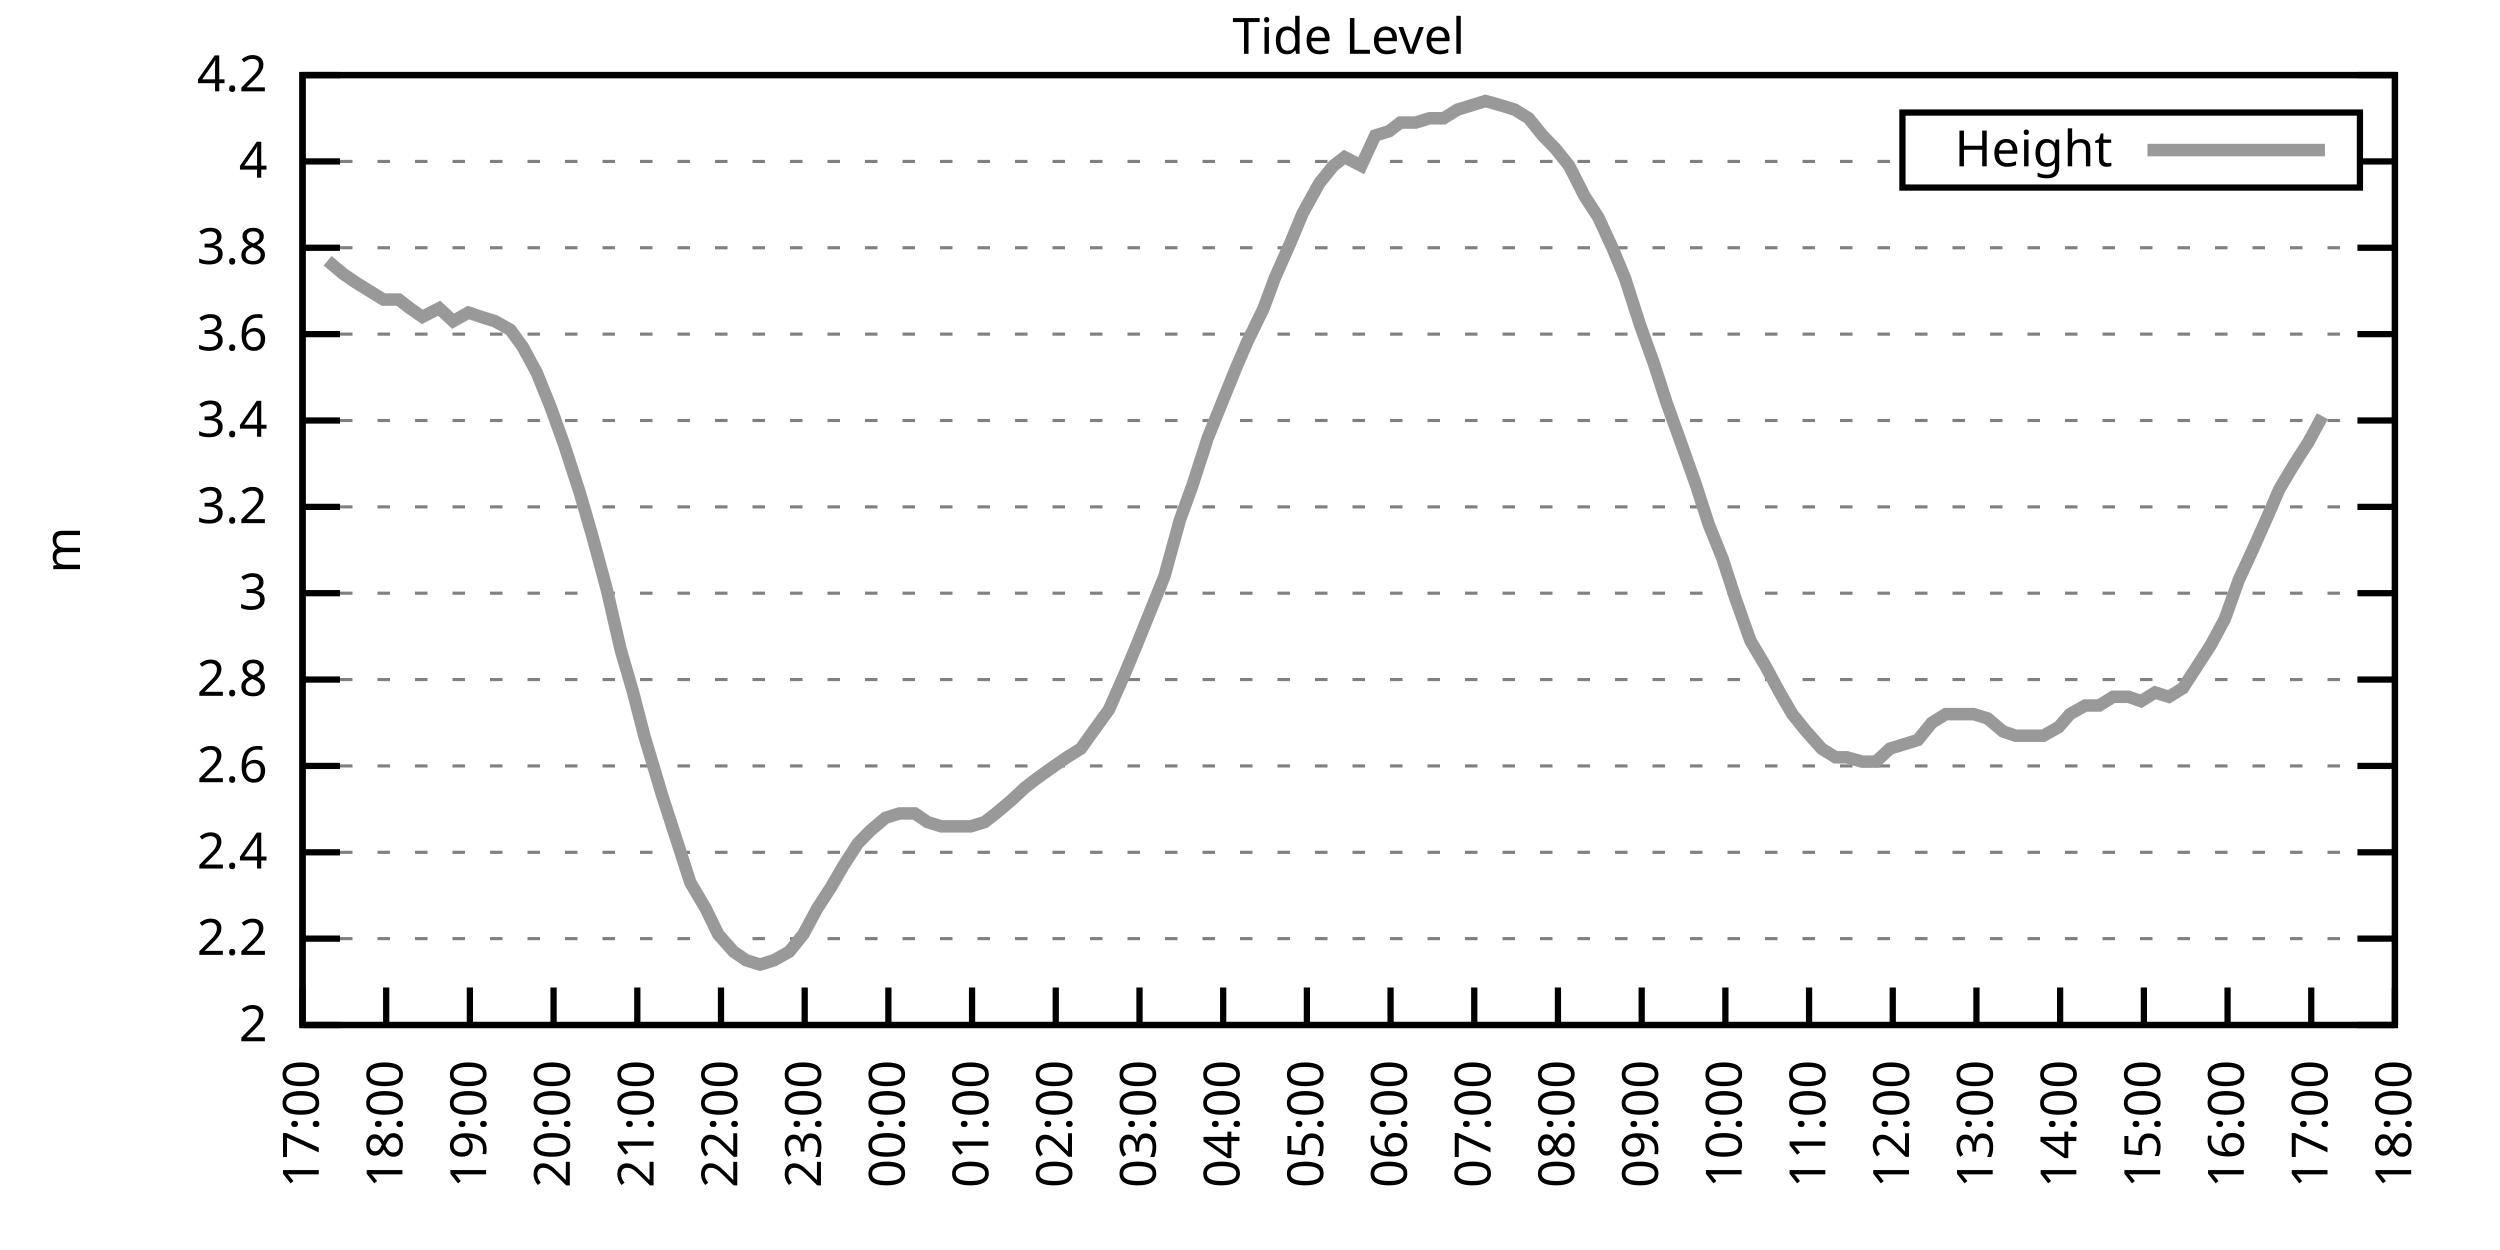
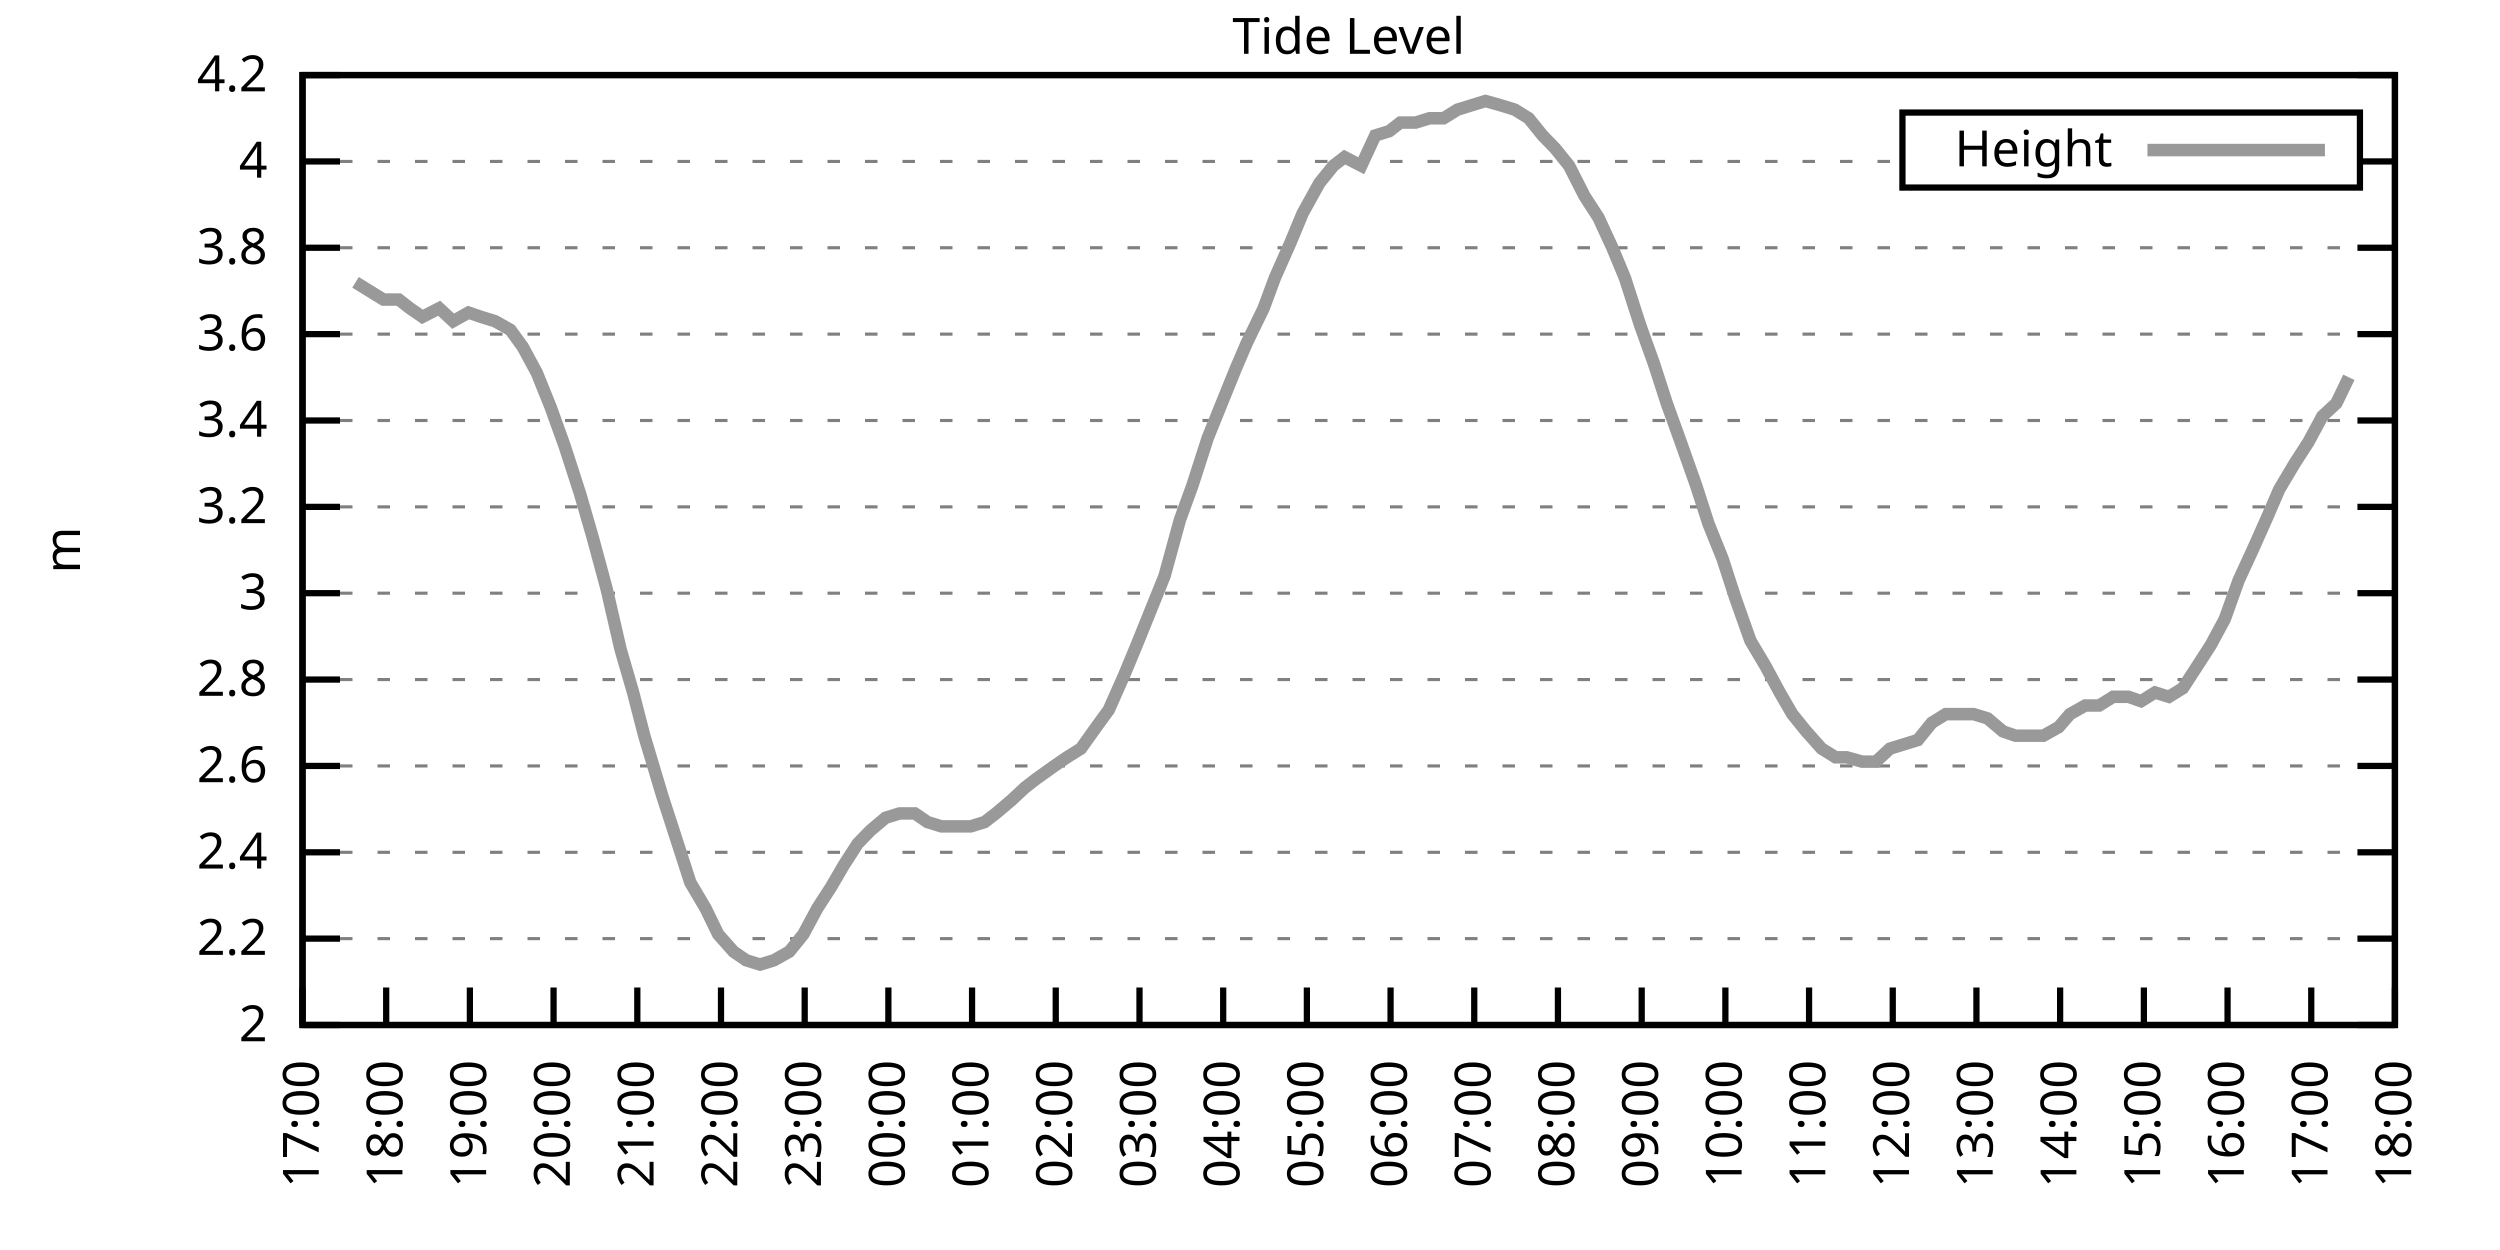
<svg xmlns="http://www.w3.org/2000/svg" xmlns:xlink="http://www.w3.org/1999/xlink" width="400" height="200" viewBox="0 0 400 200">
  <g id="gnuplot_canvas">
    <rect x="0" y="0" width="400" height="200" fill="none" />
    <defs>
      <circle id="gpDot" r="0.5" stroke-width="0.5" stroke="currentColor" />
      <path id="gpPt0" stroke-width="0.333" stroke="currentColor" d="M-1,0 h2 M0,-1 v2" />
      <path id="gpPt1" stroke-width="0.333" stroke="currentColor" d="M-1,-1 L1,1 M1,-1 L-1,1" />
      <path id="gpPt2" stroke-width="0.333" stroke="currentColor" d="M-1,0 L1,0 M0,-1 L0,1 M-1,-1 L1,1 M-1,1 L1,-1" />
      <rect id="gpPt3" stroke-width="0.333" stroke="currentColor" x="-1" y="-1" width="2" height="2" />
      <rect id="gpPt4" stroke-width="0.333" stroke="currentColor" fill="currentColor" x="-1" y="-1" width="2" height="2" />
      <circle id="gpPt5" stroke-width="0.333" stroke="currentColor" cx="0" cy="0" r="1" />
      <use xlink:href="#gpPt5" id="gpPt6" fill="currentColor" stroke="none" />
      <path id="gpPt7" stroke-width="0.333" stroke="currentColor" d="M0,-1.33 L-1.33,0.67 L1.33,0.67 z" />
      <use xlink:href="#gpPt7" id="gpPt8" fill="currentColor" stroke="none" />
      <use xlink:href="#gpPt7" id="gpPt9" stroke="currentColor" transform="rotate(180)" />
      <use xlink:href="#gpPt9" id="gpPt10" fill="currentColor" stroke="none" />
      <use xlink:href="#gpPt3" id="gpPt11" stroke="currentColor" transform="rotate(45)" />
      <use xlink:href="#gpPt11" id="gpPt12" fill="currentColor" stroke="none" />
      <path id="gpPt13" stroke-width="0.333" stroke="currentColor" d="M0,1.330 L1.265,0.411 L0.782,-1.067 L-0.782,-1.076 L-1.265,0.411 z" />
      <use xlink:href="#gpPt13" id="gpPt14" fill="currentColor" stroke="none" />
      <filter id="textbox" filterUnits="objectBoundingBox" x="0" y="0" height="1" width="1">
        <feFlood flood-color="white" flood-opacity="1" result="bgnd" />
        <feComposite in="SourceGraphic" in2="bgnd" operator="atop" />
      </filter>
      <filter id="greybox" filterUnits="objectBoundingBox" x="0" y="0" height="1" width="1">
        <feFlood flood-color="lightgrey" flood-opacity="1" result="grey" />
        <feComposite in="SourceGraphic" in2="grey" operator="atop" />
      </filter>
    </defs>
    <g fill="none" color="white" stroke="currentColor" stroke-width="1.00" stroke-linecap="butt" stroke-linejoin="miter">
</g>
    <g fill="none" color="black" stroke="currentColor" stroke-width="1.00" stroke-linecap="butt" stroke-linejoin="miter">
      <g stroke="none" shape-rendering="crispEdges">
        <polygon fill="rgb(255, 255, 255)" points="48.40,164.00 383.18,164.00 383.18,12.02 48.40,12.02 " />
      </g>
    </g>
    <g fill="none" color="black" stroke="currentColor" stroke-width="1.00" stroke-linecap="butt" stroke-linejoin="miter">
</g>
    <g fill="none" color="black" stroke="black" stroke-width="0.50" stroke-linecap="butt" stroke-linejoin="miter">
</g>
    <g fill="none" color="gray" stroke="currentColor" stroke-width="0.50" stroke-linecap="butt" stroke-linejoin="miter">
      <path stroke="gray" stroke-dasharray="2,4" class="gridline" d="M48.40,164.00 L383.19,164.00  " />
    </g>
    <g fill="none" color="gray" stroke="gray" stroke-width="1.00" stroke-linecap="butt" stroke-linejoin="miter">
</g>
    <g fill="none" color="black" stroke="currentColor" stroke-width="1.00" stroke-linecap="butt" stroke-linejoin="miter">
      <path stroke="black" d="M48.40,164.00 L54.40,164.00 M383.19,164.00 L377.19,164.00  " />
      <g transform="translate(42.80,166.60)" stroke="none" fill="black" font-family="Sans" font-size="8.00" text-anchor="end">
        <text>
          <tspan font-family="Sans"> 2</tspan>
        </text>
      </g>
    </g>
    <g fill="none" color="black" stroke="currentColor" stroke-width="1.00" stroke-linecap="butt" stroke-linejoin="miter">
</g>
    <g fill="none" color="black" stroke="black" stroke-width="0.50" stroke-linecap="butt" stroke-linejoin="miter">
</g>
    <g fill="none" color="gray" stroke="currentColor" stroke-width="0.50" stroke-linecap="butt" stroke-linejoin="miter">
      <path stroke="gray" stroke-dasharray="2,4" class="gridline" d="M48.40,150.18 L383.19,150.18  " />
    </g>
    <g fill="none" color="gray" stroke="gray" stroke-width="1.00" stroke-linecap="butt" stroke-linejoin="miter">
</g>
    <g fill="none" color="black" stroke="currentColor" stroke-width="1.00" stroke-linecap="butt" stroke-linejoin="miter">
      <path stroke="black" d="M48.40,150.18 L54.40,150.18 M383.19,150.18 L377.19,150.18  " />
      <g transform="translate(42.80,152.78)" stroke="none" fill="black" font-family="Sans" font-size="8.00" text-anchor="end">
        <text>
          <tspan font-family="Sans"> 2.2</tspan>
        </text>
      </g>
    </g>
    <g fill="none" color="black" stroke="currentColor" stroke-width="1.00" stroke-linecap="butt" stroke-linejoin="miter">
</g>
    <g fill="none" color="black" stroke="black" stroke-width="0.50" stroke-linecap="butt" stroke-linejoin="miter">
</g>
    <g fill="none" color="gray" stroke="currentColor" stroke-width="0.50" stroke-linecap="butt" stroke-linejoin="miter">
      <path stroke="gray" stroke-dasharray="2,4" class="gridline" d="M48.40,136.37 L383.19,136.37  " />
    </g>
    <g fill="none" color="gray" stroke="gray" stroke-width="1.00" stroke-linecap="butt" stroke-linejoin="miter">
</g>
    <g fill="none" color="black" stroke="currentColor" stroke-width="1.00" stroke-linecap="butt" stroke-linejoin="miter">
      <path stroke="black" d="M48.40,136.37 L54.40,136.37 M383.19,136.37 L377.19,136.37  " />
      <g transform="translate(42.80,138.97)" stroke="none" fill="black" font-family="Sans" font-size="8.00" text-anchor="end">
        <text>
          <tspan font-family="Sans"> 2.4</tspan>
        </text>
      </g>
    </g>
    <g fill="none" color="black" stroke="currentColor" stroke-width="1.00" stroke-linecap="butt" stroke-linejoin="miter">
</g>
    <g fill="none" color="black" stroke="black" stroke-width="0.50" stroke-linecap="butt" stroke-linejoin="miter">
</g>
    <g fill="none" color="gray" stroke="currentColor" stroke-width="0.50" stroke-linecap="butt" stroke-linejoin="miter">
      <path stroke="gray" stroke-dasharray="2,4" class="gridline" d="M48.40,122.55 L383.19,122.55  " />
    </g>
    <g fill="none" color="gray" stroke="gray" stroke-width="1.00" stroke-linecap="butt" stroke-linejoin="miter">
</g>
    <g fill="none" color="black" stroke="currentColor" stroke-width="1.00" stroke-linecap="butt" stroke-linejoin="miter">
      <path stroke="black" d="M48.40,122.55 L54.40,122.55 M383.19,122.55 L377.19,122.55  " />
      <g transform="translate(42.80,125.15)" stroke="none" fill="black" font-family="Sans" font-size="8.00" text-anchor="end">
        <text>
          <tspan font-family="Sans"> 2.6</tspan>
        </text>
      </g>
    </g>
    <g fill="none" color="black" stroke="currentColor" stroke-width="1.00" stroke-linecap="butt" stroke-linejoin="miter">
</g>
    <g fill="none" color="black" stroke="black" stroke-width="0.50" stroke-linecap="butt" stroke-linejoin="miter">
</g>
    <g fill="none" color="gray" stroke="currentColor" stroke-width="0.50" stroke-linecap="butt" stroke-linejoin="miter">
      <path stroke="gray" stroke-dasharray="2,4" class="gridline" d="M48.40,108.73 L383.19,108.73  " />
    </g>
    <g fill="none" color="gray" stroke="gray" stroke-width="1.00" stroke-linecap="butt" stroke-linejoin="miter">
</g>
    <g fill="none" color="black" stroke="currentColor" stroke-width="1.00" stroke-linecap="butt" stroke-linejoin="miter">
      <path stroke="black" d="M48.40,108.73 L54.40,108.73 M383.19,108.73 L377.19,108.73  " />
      <g transform="translate(42.80,111.33)" stroke="none" fill="black" font-family="Sans" font-size="8.00" text-anchor="end">
        <text>
          <tspan font-family="Sans"> 2.8</tspan>
        </text>
      </g>
    </g>
    <g fill="none" color="black" stroke="currentColor" stroke-width="1.00" stroke-linecap="butt" stroke-linejoin="miter">
</g>
    <g fill="none" color="black" stroke="black" stroke-width="0.50" stroke-linecap="butt" stroke-linejoin="miter">
</g>
    <g fill="none" color="gray" stroke="currentColor" stroke-width="0.50" stroke-linecap="butt" stroke-linejoin="miter">
      <path stroke="gray" stroke-dasharray="2,4" class="gridline" d="M48.40,94.91 L383.19,94.91  " />
    </g>
    <g fill="none" color="gray" stroke="gray" stroke-width="1.00" stroke-linecap="butt" stroke-linejoin="miter">
</g>
    <g fill="none" color="black" stroke="currentColor" stroke-width="1.00" stroke-linecap="butt" stroke-linejoin="miter">
      <path stroke="black" d="M48.40,94.91 L54.40,94.91 M383.19,94.91 L377.19,94.91  " />
      <g transform="translate(42.80,97.51)" stroke="none" fill="black" font-family="Sans" font-size="8.00" text-anchor="end">
        <text>
          <tspan font-family="Sans"> 3</tspan>
        </text>
      </g>
    </g>
    <g fill="none" color="black" stroke="currentColor" stroke-width="1.00" stroke-linecap="butt" stroke-linejoin="miter">
</g>
    <g fill="none" color="black" stroke="black" stroke-width="0.50" stroke-linecap="butt" stroke-linejoin="miter">
</g>
    <g fill="none" color="gray" stroke="currentColor" stroke-width="0.50" stroke-linecap="butt" stroke-linejoin="miter">
      <path stroke="gray" stroke-dasharray="2,4" class="gridline" d="M48.40,81.10 L383.19,81.10  " />
    </g>
    <g fill="none" color="gray" stroke="gray" stroke-width="1.00" stroke-linecap="butt" stroke-linejoin="miter">
</g>
    <g fill="none" color="black" stroke="currentColor" stroke-width="1.00" stroke-linecap="butt" stroke-linejoin="miter">
      <path stroke="black" d="M48.40,81.10 L54.40,81.10 M383.19,81.10 L377.19,81.10  " />
      <g transform="translate(42.80,83.70)" stroke="none" fill="black" font-family="Sans" font-size="8.00" text-anchor="end">
        <text>
          <tspan font-family="Sans"> 3.2</tspan>
        </text>
      </g>
    </g>
    <g fill="none" color="black" stroke="currentColor" stroke-width="1.00" stroke-linecap="butt" stroke-linejoin="miter">
</g>
    <g fill="none" color="black" stroke="black" stroke-width="0.50" stroke-linecap="butt" stroke-linejoin="miter">
</g>
    <g fill="none" color="gray" stroke="currentColor" stroke-width="0.50" stroke-linecap="butt" stroke-linejoin="miter">
      <path stroke="gray" stroke-dasharray="2,4" class="gridline" d="M48.40,67.28 L383.19,67.28  " />
    </g>
    <g fill="none" color="gray" stroke="gray" stroke-width="1.00" stroke-linecap="butt" stroke-linejoin="miter">
</g>
    <g fill="none" color="black" stroke="currentColor" stroke-width="1.00" stroke-linecap="butt" stroke-linejoin="miter">
      <path stroke="black" d="M48.40,67.28 L54.40,67.28 M383.19,67.28 L377.19,67.28  " />
      <g transform="translate(42.80,69.88)" stroke="none" fill="black" font-family="Sans" font-size="8.00" text-anchor="end">
        <text>
          <tspan font-family="Sans"> 3.4</tspan>
        </text>
      </g>
    </g>
    <g fill="none" color="black" stroke="currentColor" stroke-width="1.00" stroke-linecap="butt" stroke-linejoin="miter">
</g>
    <g fill="none" color="black" stroke="black" stroke-width="0.50" stroke-linecap="butt" stroke-linejoin="miter">
</g>
    <g fill="none" color="gray" stroke="currentColor" stroke-width="0.50" stroke-linecap="butt" stroke-linejoin="miter">
      <path stroke="gray" stroke-dasharray="2,4" class="gridline" d="M48.40,53.46 L383.19,53.46  " />
    </g>
    <g fill="none" color="gray" stroke="gray" stroke-width="1.00" stroke-linecap="butt" stroke-linejoin="miter">
</g>
    <g fill="none" color="black" stroke="currentColor" stroke-width="1.00" stroke-linecap="butt" stroke-linejoin="miter">
      <path stroke="black" d="M48.40,53.46 L54.40,53.46 M383.19,53.46 L377.19,53.46  " />
      <g transform="translate(42.80,56.06)" stroke="none" fill="black" font-family="Sans" font-size="8.00" text-anchor="end">
        <text>
          <tspan font-family="Sans"> 3.6</tspan>
        </text>
      </g>
    </g>
    <g fill="none" color="black" stroke="currentColor" stroke-width="1.00" stroke-linecap="butt" stroke-linejoin="miter">
</g>
    <g fill="none" color="black" stroke="black" stroke-width="0.50" stroke-linecap="butt" stroke-linejoin="miter">
</g>
    <g fill="none" color="gray" stroke="currentColor" stroke-width="0.50" stroke-linecap="butt" stroke-linejoin="miter">
      <path stroke="gray" stroke-dasharray="2,4" class="gridline" d="M48.40,39.64 L383.19,39.64  " />
    </g>
    <g fill="none" color="gray" stroke="gray" stroke-width="1.00" stroke-linecap="butt" stroke-linejoin="miter">
</g>
    <g fill="none" color="black" stroke="currentColor" stroke-width="1.00" stroke-linecap="butt" stroke-linejoin="miter">
      <path stroke="black" d="M48.40,39.64 L54.40,39.64 M383.19,39.64 L377.19,39.64  " />
      <g transform="translate(42.80,42.24)" stroke="none" fill="black" font-family="Sans" font-size="8.00" text-anchor="end">
        <text>
          <tspan font-family="Sans"> 3.8</tspan>
        </text>
      </g>
    </g>
    <g fill="none" color="black" stroke="currentColor" stroke-width="1.00" stroke-linecap="butt" stroke-linejoin="miter">
</g>
    <g fill="none" color="black" stroke="black" stroke-width="0.50" stroke-linecap="butt" stroke-linejoin="miter">
</g>
    <g fill="none" color="gray" stroke="currentColor" stroke-width="0.50" stroke-linecap="butt" stroke-linejoin="miter">
      <path stroke="gray" stroke-dasharray="2,4" class="gridline" d="M48.40,25.83 L304.39,25.83 M377.59,25.83 L383.19,25.83  " />
    </g>
    <g fill="none" color="gray" stroke="gray" stroke-width="1.00" stroke-linecap="butt" stroke-linejoin="miter">
</g>
    <g fill="none" color="black" stroke="currentColor" stroke-width="1.00" stroke-linecap="butt" stroke-linejoin="miter">
      <path stroke="black" d="M48.40,25.83 L54.40,25.83 M383.19,25.83 L377.19,25.83  " />
      <g transform="translate(42.80,28.43)" stroke="none" fill="black" font-family="Sans" font-size="8.00" text-anchor="end">
        <text>
          <tspan font-family="Sans"> 4</tspan>
        </text>
      </g>
    </g>
    <g fill="none" color="black" stroke="currentColor" stroke-width="1.00" stroke-linecap="butt" stroke-linejoin="miter">
</g>
    <g fill="none" color="black" stroke="black" stroke-width="0.50" stroke-linecap="butt" stroke-linejoin="miter">
</g>
    <g fill="none" color="gray" stroke="currentColor" stroke-width="0.50" stroke-linecap="butt" stroke-linejoin="miter">
      <path stroke="gray" stroke-dasharray="2,4" class="gridline" d="M48.40,12.01 L383.19,12.01  " />
    </g>
    <g fill="none" color="gray" stroke="gray" stroke-width="1.00" stroke-linecap="butt" stroke-linejoin="miter">
</g>
    <g fill="none" color="black" stroke="currentColor" stroke-width="1.00" stroke-linecap="butt" stroke-linejoin="miter">
      <path stroke="black" d="M48.40,12.01 L54.40,12.01 M383.19,12.01 L377.19,12.01  " />
      <g transform="translate(42.80,14.61)" stroke="none" fill="black" font-family="Sans" font-size="8.00" text-anchor="end">
        <text>
          <tspan font-family="Sans"> 4.2</tspan>
        </text>
      </g>
    </g>
    <g fill="none" color="black" stroke="currentColor" stroke-width="1.00" stroke-linecap="butt" stroke-linejoin="miter">
      <path stroke="black" d="M48.40,164.00 L48.40,158.00  " />
      <g transform="translate(51.00,169.60) rotate(270.00)" stroke="none" fill="black" font-family="Sans" font-size="8.00" text-anchor="end">
        <text>
          <tspan font-family="Sans">17:00</tspan>
        </text>
      </g>
    </g>
    <g fill="none" color="black" stroke="currentColor" stroke-width="1.00" stroke-linecap="butt" stroke-linejoin="miter">
      <path stroke="black" d="M61.79,164.00 L61.79,158.00  " />
      <g transform="translate(64.39,169.60) rotate(270.00)" stroke="none" fill="black" font-family="Sans" font-size="8.00" text-anchor="end">
        <text>
          <tspan font-family="Sans">18:00</tspan>
        </text>
      </g>
    </g>
    <g fill="none" color="black" stroke="currentColor" stroke-width="1.00" stroke-linecap="butt" stroke-linejoin="miter">
      <path stroke="black" d="M75.18,164.00 L75.18,158.00  " />
      <g transform="translate(77.78,169.60) rotate(270.00)" stroke="none" fill="black" font-family="Sans" font-size="8.00" text-anchor="end">
        <text>
          <tspan font-family="Sans">19:00</tspan>
        </text>
      </g>
    </g>
    <g fill="none" color="black" stroke="currentColor" stroke-width="1.00" stroke-linecap="butt" stroke-linejoin="miter">
      <path stroke="black" d="M88.57,164.00 L88.57,158.00  " />
      <g transform="translate(91.17,169.60) rotate(270.00)" stroke="none" fill="black" font-family="Sans" font-size="8.00" text-anchor="end">
        <text>
          <tspan font-family="Sans">20:00</tspan>
        </text>
      </g>
    </g>
    <g fill="none" color="black" stroke="currentColor" stroke-width="1.00" stroke-linecap="butt" stroke-linejoin="miter">
      <path stroke="black" d="M101.97,164.00 L101.97,158.00  " />
      <g transform="translate(104.57,169.60) rotate(270.00)" stroke="none" fill="black" font-family="Sans" font-size="8.00" text-anchor="end">
        <text>
          <tspan font-family="Sans">21:00</tspan>
        </text>
      </g>
    </g>
    <g fill="none" color="black" stroke="currentColor" stroke-width="1.00" stroke-linecap="butt" stroke-linejoin="miter">
      <path stroke="black" d="M115.36,164.00 L115.36,158.00  " />
      <g transform="translate(117.96,169.60) rotate(270.00)" stroke="none" fill="black" font-family="Sans" font-size="8.00" text-anchor="end">
        <text>
          <tspan font-family="Sans">22:00</tspan>
        </text>
      </g>
    </g>
    <g fill="none" color="black" stroke="currentColor" stroke-width="1.00" stroke-linecap="butt" stroke-linejoin="miter">
      <path stroke="black" d="M128.75,164.00 L128.75,158.00  " />
      <g transform="translate(131.35,169.60) rotate(270.00)" stroke="none" fill="black" font-family="Sans" font-size="8.00" text-anchor="end">
        <text>
          <tspan font-family="Sans">23:00</tspan>
        </text>
      </g>
    </g>
    <g fill="none" color="black" stroke="currentColor" stroke-width="1.00" stroke-linecap="butt" stroke-linejoin="miter">
      <path stroke="black" d="M142.14,164.00 L142.14,158.00  " />
      <g transform="translate(144.74,169.60) rotate(270.00)" stroke="none" fill="black" font-family="Sans" font-size="8.00" text-anchor="end">
        <text>
          <tspan font-family="Sans">00:00</tspan>
        </text>
      </g>
    </g>
    <g fill="none" color="black" stroke="currentColor" stroke-width="1.00" stroke-linecap="butt" stroke-linejoin="miter">
      <path stroke="black" d="M155.53,164.00 L155.53,158.00  " />
      <g transform="translate(158.13,169.60) rotate(270.00)" stroke="none" fill="black" font-family="Sans" font-size="8.00" text-anchor="end">
        <text>
          <tspan font-family="Sans">01:00</tspan>
        </text>
      </g>
    </g>
    <g fill="none" color="black" stroke="currentColor" stroke-width="1.00" stroke-linecap="butt" stroke-linejoin="miter">
      <path stroke="black" d="M168.92,164.00 L168.92,158.00  " />
      <g transform="translate(171.52,169.60) rotate(270.00)" stroke="none" fill="black" font-family="Sans" font-size="8.00" text-anchor="end">
        <text>
          <tspan font-family="Sans">02:00</tspan>
        </text>
      </g>
    </g>
    <g fill="none" color="black" stroke="currentColor" stroke-width="1.00" stroke-linecap="butt" stroke-linejoin="miter">
      <path stroke="black" d="M182.32,164.00 L182.32,158.00  " />
      <g transform="translate(184.92,169.60) rotate(270.00)" stroke="none" fill="black" font-family="Sans" font-size="8.00" text-anchor="end">
        <text>
          <tspan font-family="Sans">03:00</tspan>
        </text>
      </g>
    </g>
    <g fill="none" color="black" stroke="currentColor" stroke-width="1.00" stroke-linecap="butt" stroke-linejoin="miter">
      <path stroke="black" d="M195.71,164.00 L195.71,158.00  " />
      <g transform="translate(198.31,169.60) rotate(270.00)" stroke="none" fill="black" font-family="Sans" font-size="8.00" text-anchor="end">
        <text>
          <tspan font-family="Sans">04:00</tspan>
        </text>
      </g>
    </g>
    <g fill="none" color="black" stroke="currentColor" stroke-width="1.00" stroke-linecap="butt" stroke-linejoin="miter">
      <path stroke="black" d="M209.10,164.00 L209.10,158.00  " />
      <g transform="translate(211.70,169.60) rotate(270.00)" stroke="none" fill="black" font-family="Sans" font-size="8.00" text-anchor="end">
        <text>
          <tspan font-family="Sans">05:00</tspan>
        </text>
      </g>
    </g>
    <g fill="none" color="black" stroke="currentColor" stroke-width="1.00" stroke-linecap="butt" stroke-linejoin="miter">
      <path stroke="black" d="M222.49,164.00 L222.49,158.00  " />
      <g transform="translate(225.09,169.60) rotate(270.00)" stroke="none" fill="black" font-family="Sans" font-size="8.00" text-anchor="end">
        <text>
          <tspan font-family="Sans">06:00</tspan>
        </text>
      </g>
    </g>
    <g fill="none" color="black" stroke="currentColor" stroke-width="1.00" stroke-linecap="butt" stroke-linejoin="miter">
      <path stroke="black" d="M235.88,164.00 L235.88,158.00  " />
      <g transform="translate(238.48,169.60) rotate(270.00)" stroke="none" fill="black" font-family="Sans" font-size="8.00" text-anchor="end">
        <text>
          <tspan font-family="Sans">07:00</tspan>
        </text>
      </g>
    </g>
    <g fill="none" color="black" stroke="currentColor" stroke-width="1.00" stroke-linecap="butt" stroke-linejoin="miter">
      <path stroke="black" d="M249.27,164.00 L249.27,158.00  " />
      <g transform="translate(251.87,169.60) rotate(270.00)" stroke="none" fill="black" font-family="Sans" font-size="8.00" text-anchor="end">
        <text>
          <tspan font-family="Sans">08:00</tspan>
        </text>
      </g>
    </g>
    <g fill="none" color="black" stroke="currentColor" stroke-width="1.00" stroke-linecap="butt" stroke-linejoin="miter">
      <path stroke="black" d="M262.67,164.00 L262.67,158.00  " />
      <g transform="translate(265.27,169.60) rotate(270.00)" stroke="none" fill="black" font-family="Sans" font-size="8.00" text-anchor="end">
        <text>
          <tspan font-family="Sans">09:00</tspan>
        </text>
      </g>
    </g>
    <g fill="none" color="black" stroke="currentColor" stroke-width="1.00" stroke-linecap="butt" stroke-linejoin="miter">
      <path stroke="black" d="M276.06,164.00 L276.06,158.00  " />
      <g transform="translate(278.66,169.60) rotate(270.00)" stroke="none" fill="black" font-family="Sans" font-size="8.00" text-anchor="end">
        <text>
          <tspan font-family="Sans">10:00</tspan>
        </text>
      </g>
    </g>
    <g fill="none" color="black" stroke="currentColor" stroke-width="1.00" stroke-linecap="butt" stroke-linejoin="miter">
      <path stroke="black" d="M289.45,164.00 L289.45,158.00  " />
      <g transform="translate(292.05,169.60) rotate(270.00)" stroke="none" fill="black" font-family="Sans" font-size="8.00" text-anchor="end">
        <text>
          <tspan font-family="Sans">11:00</tspan>
        </text>
      </g>
    </g>
    <g fill="none" color="black" stroke="currentColor" stroke-width="1.00" stroke-linecap="butt" stroke-linejoin="miter">
      <path stroke="black" d="M302.84,164.00 L302.84,158.00  " />
      <g transform="translate(305.44,169.60) rotate(270.00)" stroke="none" fill="black" font-family="Sans" font-size="8.00" text-anchor="end">
        <text>
          <tspan font-family="Sans">12:00</tspan>
        </text>
      </g>
    </g>
    <g fill="none" color="black" stroke="currentColor" stroke-width="1.00" stroke-linecap="butt" stroke-linejoin="miter">
      <path stroke="black" d="M316.23,164.00 L316.23,158.00  " />
      <g transform="translate(318.83,169.60) rotate(270.00)" stroke="none" fill="black" font-family="Sans" font-size="8.00" text-anchor="end">
        <text>
          <tspan font-family="Sans">13:00</tspan>
        </text>
      </g>
    </g>
    <g fill="none" color="black" stroke="currentColor" stroke-width="1.00" stroke-linecap="butt" stroke-linejoin="miter">
      <path stroke="black" d="M329.62,164.00 L329.62,158.00  " />
      <g transform="translate(332.22,169.60) rotate(270.00)" stroke="none" fill="black" font-family="Sans" font-size="8.00" text-anchor="end">
        <text>
          <tspan font-family="Sans">14:00</tspan>
        </text>
      </g>
    </g>
    <g fill="none" color="black" stroke="currentColor" stroke-width="1.00" stroke-linecap="butt" stroke-linejoin="miter">
      <path stroke="black" d="M343.02,164.00 L343.02,158.00  " />
      <g transform="translate(345.62,169.60) rotate(270.00)" stroke="none" fill="black" font-family="Sans" font-size="8.00" text-anchor="end">
        <text>
          <tspan font-family="Sans">15:00</tspan>
        </text>
      </g>
    </g>
    <g fill="none" color="black" stroke="currentColor" stroke-width="1.00" stroke-linecap="butt" stroke-linejoin="miter">
      <path stroke="black" d="M356.41,164.00 L356.41,158.00  " />
      <g transform="translate(359.01,169.60) rotate(270.00)" stroke="none" fill="black" font-family="Sans" font-size="8.00" text-anchor="end">
        <text>
          <tspan font-family="Sans">16:00</tspan>
        </text>
      </g>
    </g>
    <g fill="none" color="black" stroke="currentColor" stroke-width="1.00" stroke-linecap="butt" stroke-linejoin="miter">
      <path stroke="black" d="M369.80,164.00 L369.80,158.00  " />
      <g transform="translate(372.40,169.60) rotate(270.00)" stroke="none" fill="black" font-family="Sans" font-size="8.00" text-anchor="end">
        <text>
          <tspan font-family="Sans">17:00</tspan>
        </text>
      </g>
    </g>
    <g fill="none" color="black" stroke="currentColor" stroke-width="1.00" stroke-linecap="butt" stroke-linejoin="miter">
      <path stroke="black" d="M383.19,164.00 L383.19,158.00  " />
      <g transform="translate(385.79,169.60) rotate(270.00)" stroke="none" fill="black" font-family="Sans" font-size="8.00" text-anchor="end">
        <text>
          <tspan font-family="Sans">18:00</tspan>
        </text>
      </g>
    </g>
    <g fill="none" color="black" stroke="currentColor" stroke-width="1.00" stroke-linecap="butt" stroke-linejoin="miter">
</g>
    <g fill="none" color="black" stroke="currentColor" stroke-width="1.00" stroke-linecap="butt" stroke-linejoin="miter">
      <path stroke="black" d="M48.40,12.01 L48.40,164.00 L383.19,164.00 L383.19,12.01 L48.40,12.01 Z  " />
    </g>
    <g fill="none" color="black" stroke="currentColor" stroke-width="1.00" stroke-linecap="butt" stroke-linejoin="miter">
</g>
    <g fill="none" color="black" stroke="currentColor" stroke-width="1.00" stroke-linecap="butt" stroke-linejoin="miter">
      <path stroke="black" d="M304.39,30.01 L304.39,18.01 L377.59,18.01 L377.59,30.01 L304.39,30.01 Z  " />
    </g>
    <g id="Tide_level_plot_1">
      <g fill="none" color="white" stroke="black" stroke-width="2.00" stroke-linecap="butt" stroke-linejoin="miter">
</g>
      <g fill="none" color="black" stroke="currentColor" stroke-width="2.00" stroke-linecap="butt" stroke-linejoin="miter">
        <g transform="translate(337.99,26.61)" stroke="none" fill="black" font-family="Sans" font-size="8.00" text-anchor="end">
          <text>
            <tspan font-family="Sans">Height</tspan>
          </text>
        </g>
      </g>
      <g fill="none" color="black" stroke="currentColor" stroke-width="2.00" stroke-linecap="butt" stroke-linejoin="miter">
-         <path stroke="rgb(153, 153, 153)" d="M343.59,24.01 L371.99,24.01 M52.42,41.72 L54.87,43.79 L56.88,45.17 L59.11,46.55 L61.35,47.93 L63.80,47.93   L65.59,49.32 L67.59,50.70 L70.27,49.32 L72.50,51.39 L74.96,50.01 L76.97,50.70 L79.20,51.39 L81.66,52.77   L83.66,55.53 L85.90,59.68 L88.13,65.21 L90.36,71.42 L92.82,79.02 L94.82,85.93 L97.06,94.22 L99.29,103.89   L101.30,110.80 L103.08,117.71 L105.98,127.38 L108.22,134.29 L110.45,141.20 L112.90,145.35 L114.91,149.49 L117.37,152.26   L119.38,153.64 L121.61,154.33 L123.84,153.64 L126.29,152.26 L128.53,149.49 L130.76,145.35 L132.99,141.89 L135.00,138.44   L137.23,134.98 L139.24,132.91 L141.69,130.84 L143.93,130.15 L146.38,130.15 L148.39,131.53 L150.62,132.22 L153.08,132.22   L155.31,132.22 L157.54,131.53 L159.33,130.15 L161.78,128.08 L164.01,126.00 L165.80,124.62 L168.70,122.55 L170.71,121.17   L172.94,119.78 L175.40,116.33 L177.41,113.57 L179.86,108.04 L181.87,103.20 L184.10,97.68 L186.33,92.15 L188.79,83.17   L190.80,77.64 L193.25,70.04 L195.48,64.52 L197.72,58.99 L199.50,54.84 L202.18,49.32 L203.97,44.48 L206.42,38.95   L208.43,34.12 L211.11,29.28 L213.34,26.52 L215.13,25.14 L217.80,26.52 L220.04,21.68 L222.27,20.99 L224.05,19.61   L226.51,19.61 L228.74,18.92 L230.97,18.92 L233.20,17.54 L235.44,16.85 L237.67,16.16 L240.12,16.85 L242.36,17.54   L244.59,18.92 L246.82,21.68 L248.83,23.75 L251.06,26.52 L253.51,31.35 L255.75,34.81 L257.98,39.64 L259.99,44.48   L262.44,52.08 L264.67,58.30 L266.68,64.52 L268.92,70.73 L271.37,77.64 L273.38,83.86 L275.61,89.39 L277.62,95.60   L280.07,102.51 L282.53,106.66 L284.76,110.80 L286.77,114.26 L289.00,117.02 L291.46,119.78 L293.69,121.17 L295.48,121.17   L297.93,121.86 L300.16,121.86 L302.39,119.78 L304.63,119.09 L306.86,118.40 L309.09,115.64 L311.32,114.26 L313.55,114.26   L315.79,114.26 L318.02,114.95 L320.47,117.02 L322.48,117.71 L324.94,117.71 L326.95,117.71 L329.40,116.33 L331.19,114.26   L333.64,112.88 L335.87,112.88 L338.10,111.49 L340.56,111.49 L342.57,112.19 L344.80,110.80 L347.03,111.49 L349.26,110.11   L351.50,106.66 L353.73,103.20 L355.96,99.06 L358.19,92.84 L360.42,88.00 L362.88,82.48 L364.66,78.33 L367.12,74.19   L369.35,70.73 L371.58,66.59  " />
+         <path stroke="rgb(153, 153, 153)" d="M343.59,24.01 L371.99,24.01 M56.88,45.17 L59.11,46.55 L61.35,47.93 L63.80,47.93 L65.59,49.32 L67.59,50.70   L70.27,49.32 L72.50,51.39 L74.96,50.01 L76.97,50.70 L79.20,51.39 L81.66,52.77 L83.66,55.53 L85.90,59.68   L88.13,65.21 L90.36,71.42 L92.82,79.02 L94.82,85.93 L97.06,94.22 L99.29,103.89 L101.30,110.80 L103.08,117.71   L105.98,127.38 L108.22,134.29 L110.45,141.20 L112.90,145.35 L114.91,149.49 L117.37,152.26 L119.38,153.64 L121.61,154.33   L123.84,153.64 L126.29,152.26 L128.53,149.49 L130.76,145.35 L132.99,141.89 L135.00,138.44 L137.23,134.98 L139.24,132.91   L141.69,130.84 L143.93,130.15 L146.38,130.15 L148.39,131.53 L150.62,132.22 L153.08,132.22 L155.31,132.22 L157.54,131.53   L159.33,130.15 L161.78,128.08 L164.01,126.00 L165.80,124.62 L168.70,122.55 L170.71,121.17 L172.94,119.78 L175.40,116.33   L177.41,113.57 L179.86,108.04 L181.87,103.20 L184.10,97.68 L186.33,92.15 L188.79,83.17 L190.80,77.64 L193.25,70.04   L195.48,64.52 L197.72,58.99 L199.50,54.84 L202.18,49.32 L203.97,44.48 L206.42,38.95 L208.43,34.12 L211.11,29.28   L213.34,26.52 L215.13,25.14 L217.80,26.52 L220.04,21.68 L222.27,20.99 L224.05,19.61 L226.51,19.61 L228.74,18.92   L230.97,18.92 L233.20,17.54 L235.44,16.85 L237.67,16.16 L240.12,16.85 L242.36,17.54 L244.59,18.92 L246.82,21.68   L248.83,23.75 L251.06,26.52 L253.51,31.35 L255.75,34.81 L257.98,39.64 L259.99,44.48 L262.44,52.08 L264.67,58.30   L266.68,64.52 L268.92,70.73 L271.37,77.64 L273.38,83.86 L275.61,89.39 L277.62,95.60 L280.07,102.51 L282.53,106.66   L284.76,110.80 L286.77,114.26 L289.00,117.02 L291.46,119.78 L293.69,121.17 L295.48,121.17 L297.93,121.86 L300.16,121.86   L302.39,119.78 L304.63,119.09 L306.86,118.40 L309.09,115.64 L311.32,114.26 L313.55,114.26 L315.79,114.26 L318.02,114.95   L320.47,117.02 L322.48,117.71 L324.94,117.71 L326.95,117.71 L329.40,116.33 L331.19,114.26 L333.64,112.88 L335.87,112.88   L338.10,111.49 L340.56,111.49 L342.57,112.19 L344.80,110.80 L347.03,111.49 L349.26,110.11 L351.50,106.66 L353.73,103.20   L355.96,99.06 L358.19,92.84 L360.42,88.00 L362.88,82.48 L364.66,78.33 L367.12,74.19 L369.35,70.73 L371.58,66.59   L373.82,64.52 L375.82,60.37  " />
      </g>
    </g>
    <g fill="none" color="black" stroke="currentColor" stroke-width="2.00" stroke-linecap="butt" stroke-linejoin="miter">
</g>
    <g fill="none" color="black" stroke="black" stroke-width="1.00" stroke-linecap="butt" stroke-linejoin="miter">
</g>
    <g fill="none" color="black" stroke="currentColor" stroke-width="1.00" stroke-linecap="butt" stroke-linejoin="miter">
      <path stroke="black" d="M48.40,12.01 L48.40,164.00 L383.19,164.00 L383.19,12.01 L48.40,12.01 Z  " />
      <g transform="translate(12.80,88.01) rotate(270.00)" stroke="none" fill="black" font-family="Sans" font-size="8.00" text-anchor="middle">
        <text>
          <tspan font-family="Sans">m</tspan>
        </text>
      </g>
    </g>
    <g fill="none" color="black" stroke="currentColor" stroke-width="1.00" stroke-linecap="butt" stroke-linejoin="miter">
</g>
    <g fill="none" color="black" stroke="currentColor" stroke-width="1.00" stroke-linecap="butt" stroke-linejoin="miter">
      <g transform="translate(215.79,8.61)" stroke="none" fill="black" font-family="Sans" font-size="8.00" text-anchor="middle">
        <text>
          <tspan font-family="Sans">Tide Level</tspan>
        </text>
      </g>
    </g>
    <g fill="none" color="black" stroke="currentColor" stroke-width="1.00" stroke-linecap="butt" stroke-linejoin="miter">
</g>
  </g>
</svg>
